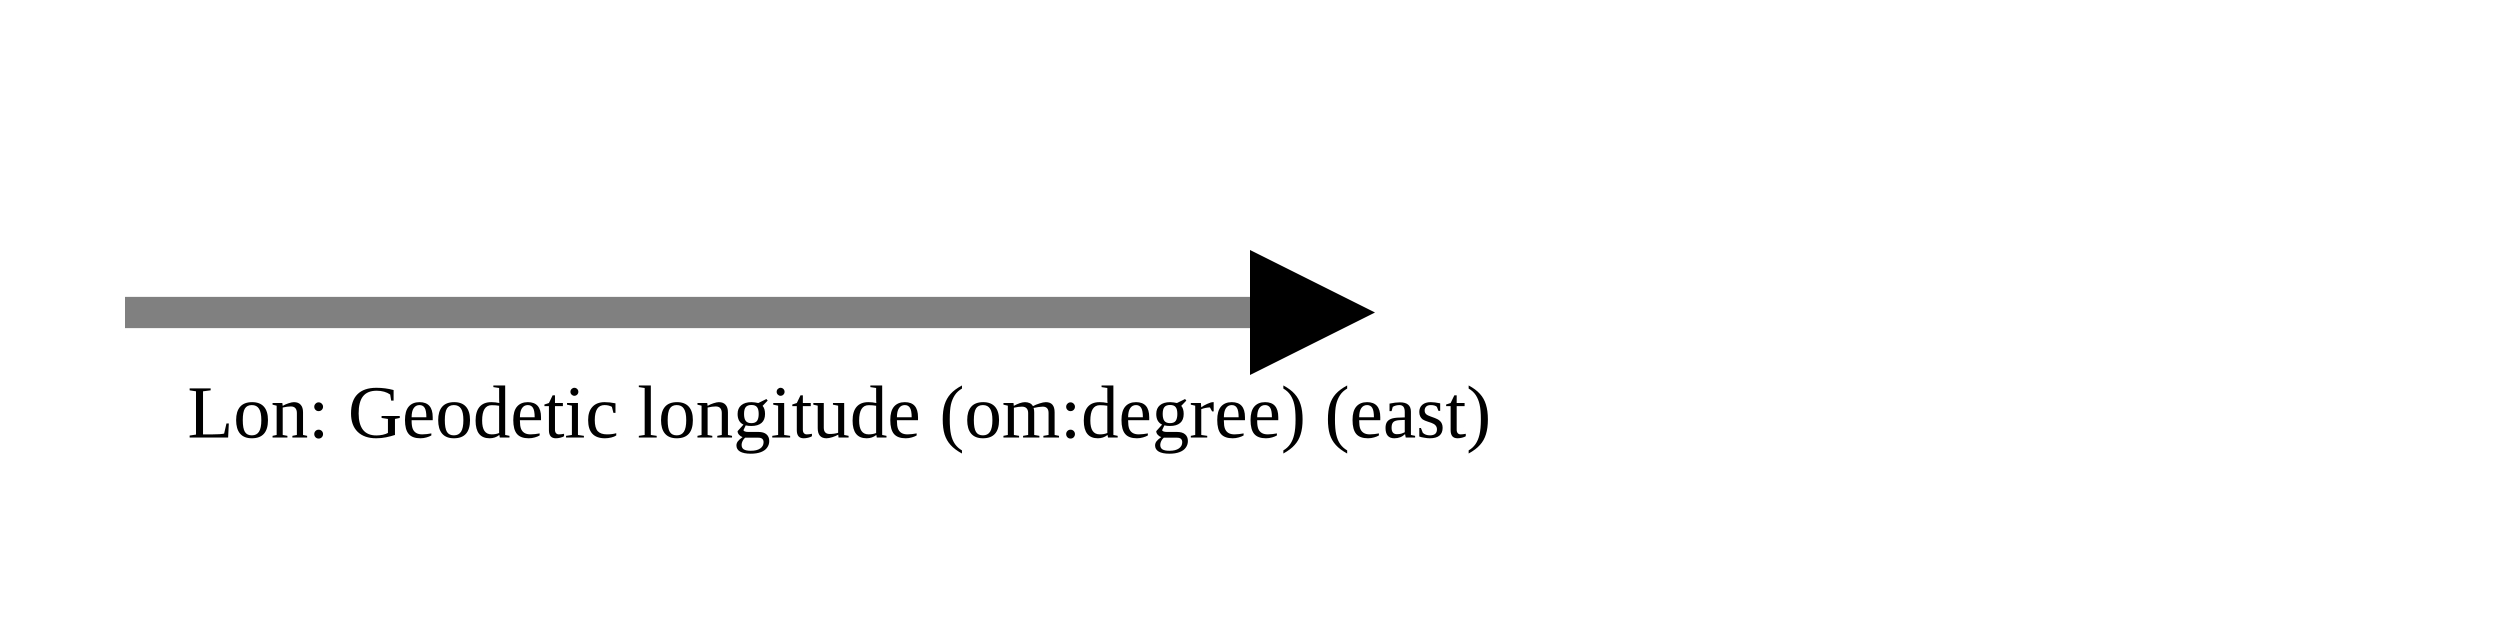
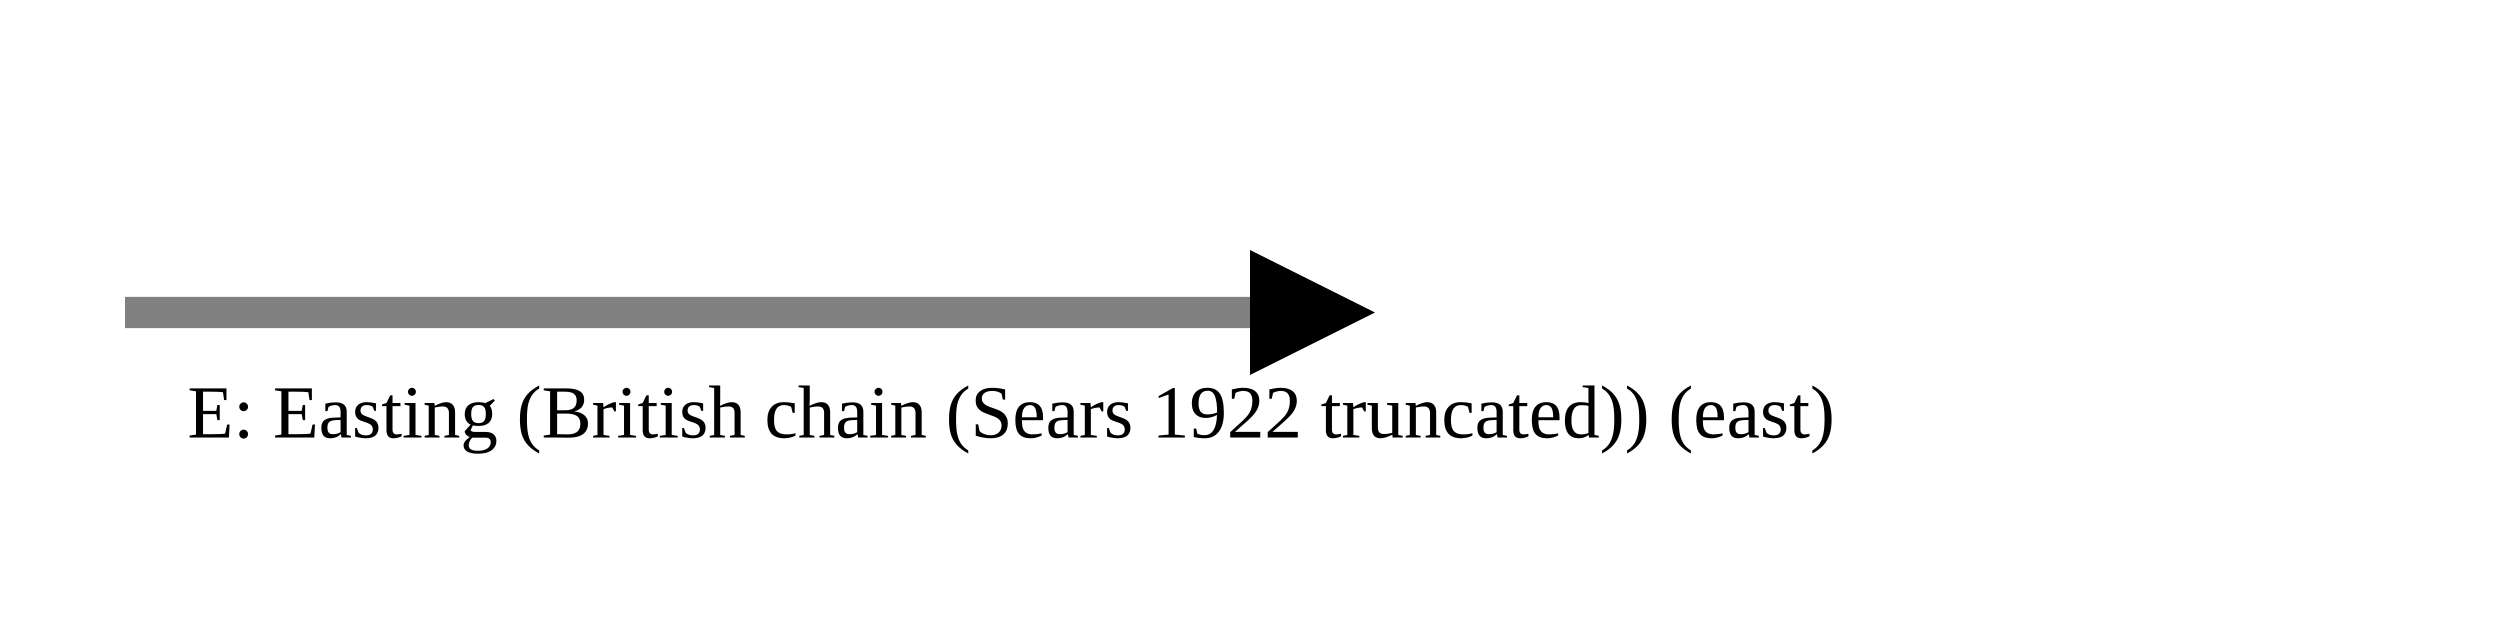
<svg xmlns="http://www.w3.org/2000/svg" version="1.1" width="400" height="100" viewbox="0 0 275 100">
  <defs>
    <marker id="arrowhead" markerWidth="10" markerHeight="7" refX="0" refY="2" orient="auto">
      <polygon points="0 0, 4 2, 0 4" />
    </marker>
  </defs>
  <line x1="20" y1="50" x2="200" y2="50" stroke="gray" stroke-width="5" marker-end="url(#arrowhead)" />
-   <text x="30" y="70" class="small">Lon: Geodetic longitude (om:degree) (east)</text>
+   <text x="30" y="70" class="small">E: Easting (British chain (Sears 1922 truncated)) (east)</text>
</svg>
